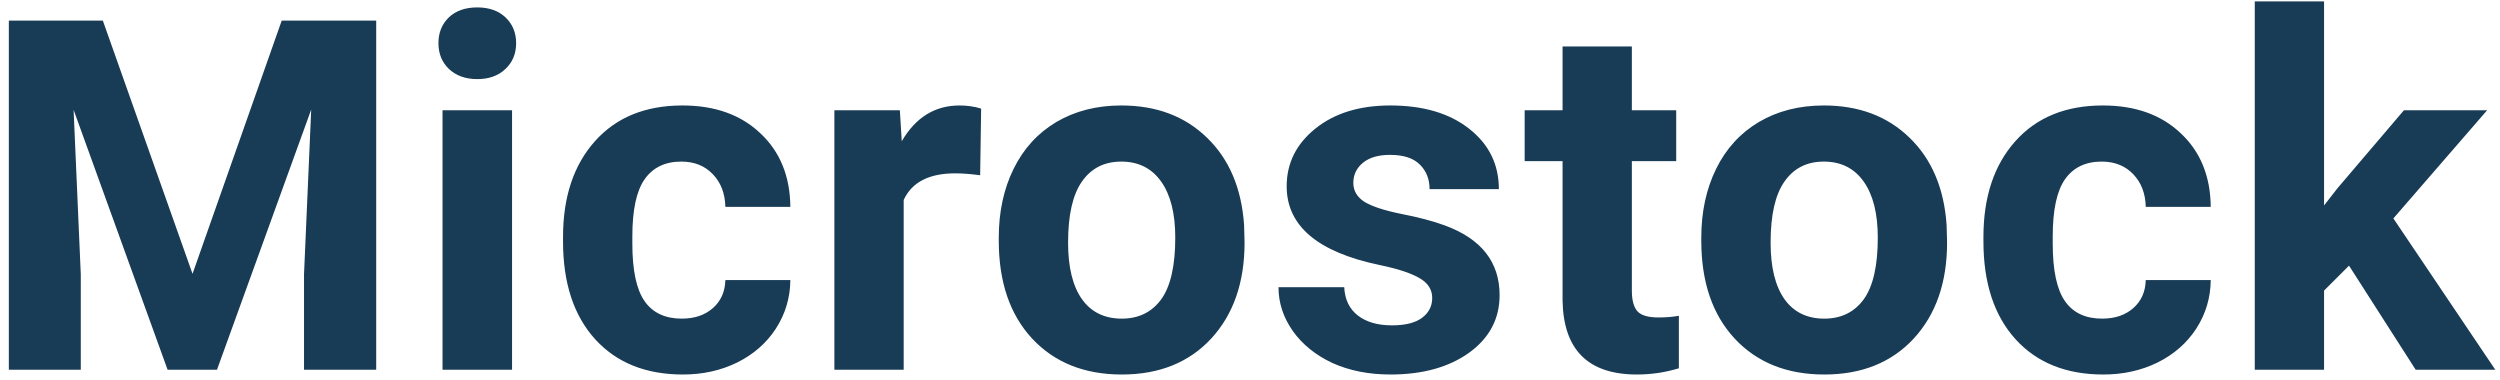
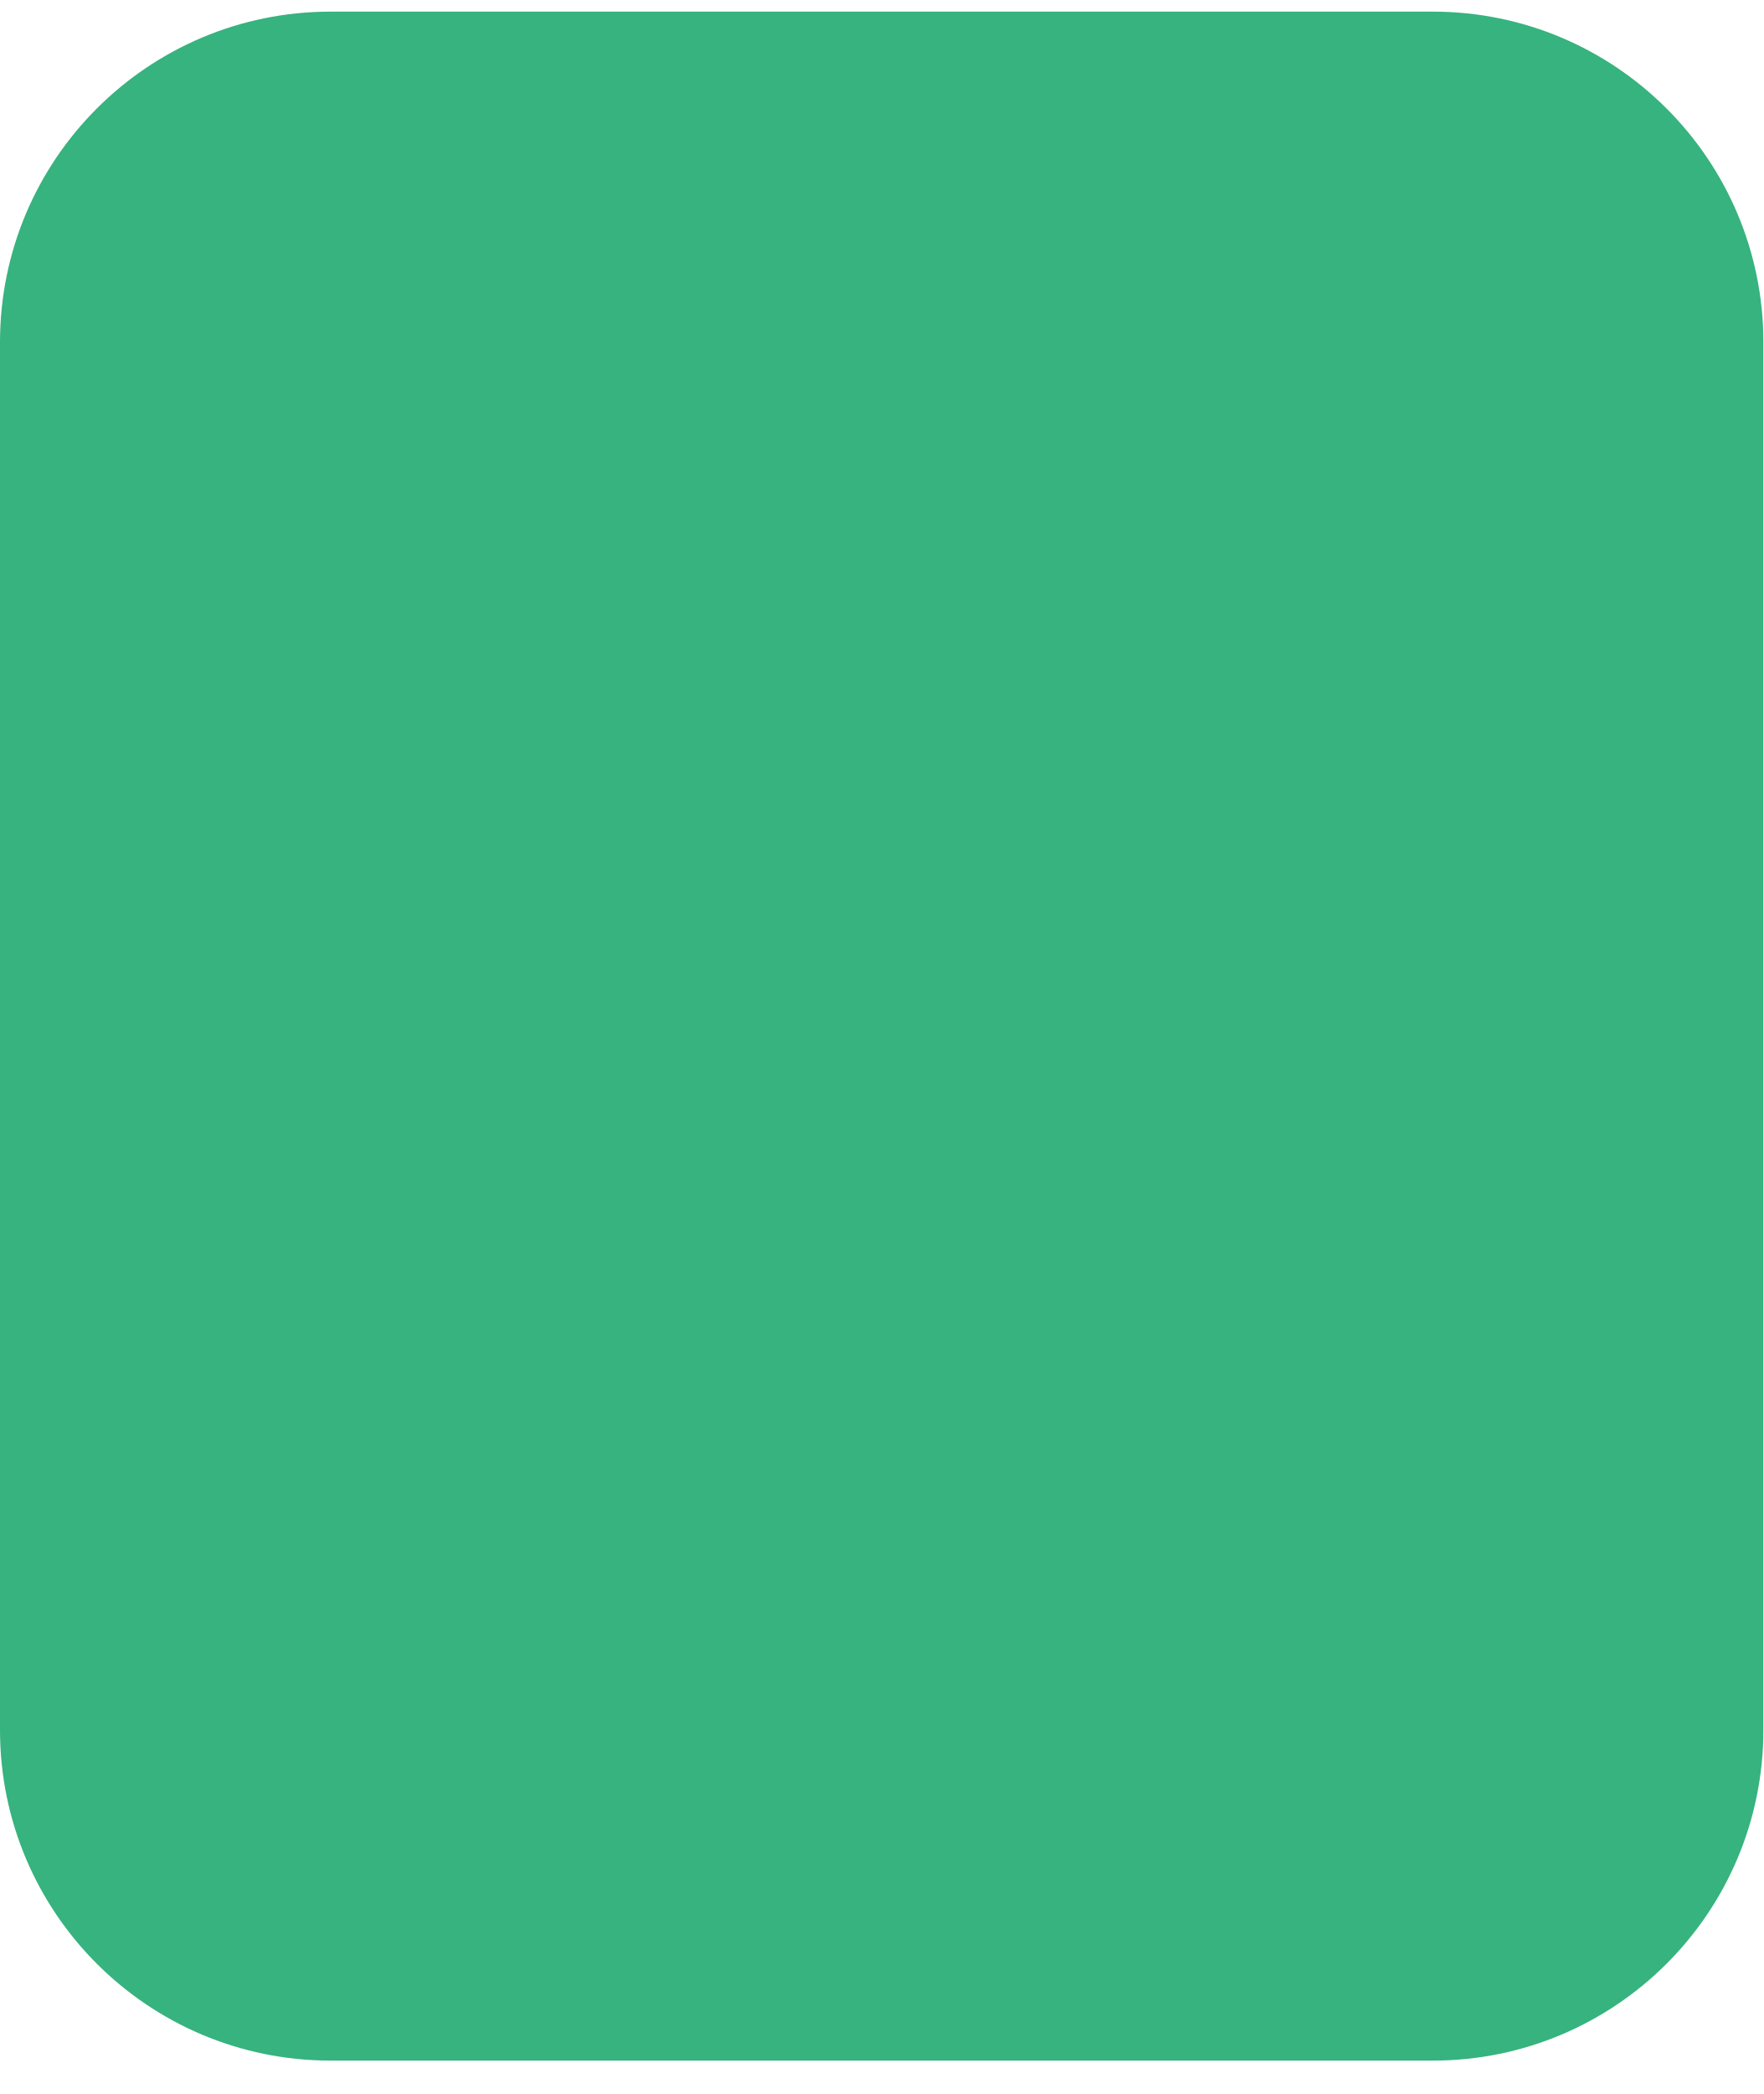
- <svg xmlns="http://www.w3.org/2000/svg" width="112" height="17" viewBox="0 0 112 17" fill="none">
-   <path d="M4.607 0.923L8.625 12.267L12.621 0.923H16.854V16.563H13.62V12.288L13.942 4.908L9.721 16.563H7.508L3.297 4.919L3.619 12.288V16.563H0.396V0.923H4.607ZM22.94 16.563H19.825V4.94H22.94V16.563ZM19.642 1.933C19.642 1.467 19.796 1.084 20.104 0.783C20.419 0.482 20.846 0.332 21.383 0.332C21.913 0.332 22.335 0.482 22.65 0.783C22.965 1.084 23.123 1.467 23.123 1.933C23.123 2.405 22.962 2.792 22.64 3.093C22.324 3.393 21.905 3.544 21.383 3.544C20.86 3.544 20.437 3.393 20.115 3.093C19.8 2.792 19.642 2.405 19.642 1.933ZM30.542 14.275C31.114 14.275 31.58 14.118 31.938 13.803C32.296 13.488 32.482 13.069 32.497 12.546H35.408C35.401 13.334 35.186 14.057 34.763 14.716C34.341 15.367 33.761 15.876 33.023 16.241C32.293 16.599 31.483 16.778 30.595 16.778C28.934 16.778 27.623 16.252 26.664 15.199C25.704 14.139 25.224 12.678 25.224 10.816V10.612C25.224 8.822 25.701 7.393 26.653 6.326C27.605 5.259 28.912 4.725 30.574 4.725C32.028 4.725 33.191 5.141 34.065 5.972C34.946 6.795 35.394 7.894 35.408 9.269H32.497C32.482 8.668 32.296 8.181 31.938 7.808C31.58 7.429 31.107 7.239 30.52 7.239C29.797 7.239 29.249 7.504 28.877 8.034C28.511 8.557 28.329 9.409 28.329 10.591V10.913C28.329 12.109 28.511 12.968 28.877 13.491C29.242 14.014 29.797 14.275 30.542 14.275ZM43.911 7.851C43.489 7.794 43.117 7.766 42.794 7.766C41.62 7.766 40.85 8.163 40.485 8.958V16.563H37.38V4.94H40.313L40.399 6.326C41.022 5.259 41.885 4.725 42.988 4.725C43.331 4.725 43.654 4.772 43.955 4.865L43.911 7.851ZM44.745 10.644C44.745 9.491 44.967 8.464 45.411 7.561C45.855 6.659 46.493 5.961 47.323 5.467C48.161 4.973 49.132 4.725 50.235 4.725C51.803 4.725 53.081 5.205 54.069 6.165C55.065 7.125 55.62 8.428 55.735 10.075L55.756 10.87C55.756 12.653 55.258 14.085 54.263 15.167C53.267 16.241 51.932 16.778 50.256 16.778C48.58 16.778 47.241 16.241 46.239 15.167C45.243 14.093 44.745 12.632 44.745 10.784V10.644ZM47.85 10.87C47.85 11.973 48.057 12.818 48.473 13.405C48.888 13.985 49.483 14.275 50.256 14.275C51.008 14.275 51.595 13.989 52.018 13.416C52.44 12.836 52.652 11.912 52.652 10.644C52.652 9.563 52.44 8.725 52.018 8.131C51.595 7.536 51.001 7.239 50.235 7.239C49.475 7.239 48.888 7.536 48.473 8.131C48.057 8.718 47.85 9.631 47.85 10.87ZM64.163 13.351C64.163 12.972 63.973 12.675 63.594 12.46C63.221 12.238 62.62 12.041 61.789 11.869C59.025 11.289 57.643 10.114 57.643 8.346C57.643 7.314 58.069 6.455 58.921 5.767C59.78 5.073 60.901 4.725 62.283 4.725C63.758 4.725 64.936 5.073 65.817 5.767C66.705 6.462 67.149 7.364 67.149 8.474H64.045C64.045 8.03 63.902 7.665 63.615 7.379C63.329 7.085 62.881 6.938 62.273 6.938C61.75 6.938 61.345 7.057 61.059 7.293C60.772 7.529 60.629 7.83 60.629 8.195C60.629 8.539 60.79 8.818 61.112 9.033C61.442 9.241 61.993 9.423 62.767 9.581C63.54 9.731 64.192 9.903 64.722 10.097C66.362 10.698 67.182 11.74 67.182 13.223C67.182 14.282 66.727 15.142 65.817 15.801C64.908 16.452 63.733 16.778 62.294 16.778C61.32 16.778 60.453 16.606 59.694 16.263C58.942 15.912 58.352 15.435 57.922 14.834C57.492 14.225 57.277 13.57 57.277 12.868H60.221C60.249 13.419 60.453 13.842 60.833 14.136C61.213 14.429 61.721 14.576 62.358 14.576C62.953 14.576 63.4 14.465 63.701 14.243C64.009 14.014 64.163 13.717 64.163 13.351ZM73.107 2.083V4.94H75.094V7.218H73.107V13.018C73.107 13.448 73.19 13.756 73.354 13.942C73.519 14.129 73.834 14.222 74.3 14.222C74.643 14.222 74.948 14.197 75.213 14.146V16.499C74.604 16.685 73.977 16.778 73.333 16.778C71.156 16.778 70.046 15.679 70.003 13.48V7.218H68.305V4.94H70.003V2.083H73.107ZM76.218 10.644C76.218 9.491 76.44 8.464 76.884 7.561C77.328 6.659 77.966 5.961 78.796 5.467C79.634 4.973 80.605 4.725 81.708 4.725C83.276 4.725 84.554 5.205 85.543 6.165C86.538 7.125 87.093 8.428 87.208 10.075L87.229 10.87C87.229 12.653 86.731 14.085 85.736 15.167C84.74 16.241 83.405 16.778 81.729 16.778C80.053 16.778 78.714 16.241 77.712 15.167C76.716 14.093 76.218 12.632 76.218 10.784V10.644ZM79.323 10.87C79.323 11.973 79.531 12.818 79.946 13.405C80.361 13.985 80.956 14.275 81.729 14.275C82.481 14.275 83.068 13.989 83.491 13.416C83.913 12.836 84.125 11.912 84.125 10.644C84.125 9.563 83.913 8.725 83.491 8.131C83.068 7.536 82.474 7.239 81.708 7.239C80.948 7.239 80.361 7.536 79.946 8.131C79.531 8.718 79.323 9.631 79.323 10.87ZM94.175 14.275C94.748 14.275 95.214 14.118 95.572 13.803C95.93 13.488 96.116 13.069 96.13 12.546H99.041C99.034 13.334 98.819 14.057 98.397 14.716C97.974 15.367 97.394 15.876 96.657 16.241C95.926 16.599 95.117 16.778 94.229 16.778C92.567 16.778 91.257 16.252 90.297 15.199C89.338 14.139 88.858 12.678 88.858 10.816V10.612C88.858 8.822 89.334 7.393 90.287 6.326C91.239 5.259 92.546 4.725 94.207 4.725C95.661 4.725 96.825 5.141 97.699 5.972C98.579 6.795 99.027 7.894 99.041 9.269H96.13C96.116 8.668 95.93 8.181 95.572 7.808C95.214 7.429 94.741 7.239 94.154 7.239C93.43 7.239 92.883 7.504 92.51 8.034C92.145 8.557 91.962 9.409 91.962 10.591V10.913C91.962 12.109 92.145 12.968 92.51 13.491C92.875 14.014 93.43 14.275 94.175 14.275ZM105.236 11.901L104.118 13.018V16.563H101.014V0.063H104.118V9.205L104.72 8.432L107.696 4.94H111.423L107.223 9.785L111.788 16.563H108.222L105.236 11.901Z" fill="#183B56" />
+ <svg xmlns="http://www.w3.org/2000/svg" width="32" height="38" viewBox="0 0 32 38" fill="none">
+   <rect y="0.211" width="32" height="37.183" rx="6" fill="#36B37E" />
</svg>
